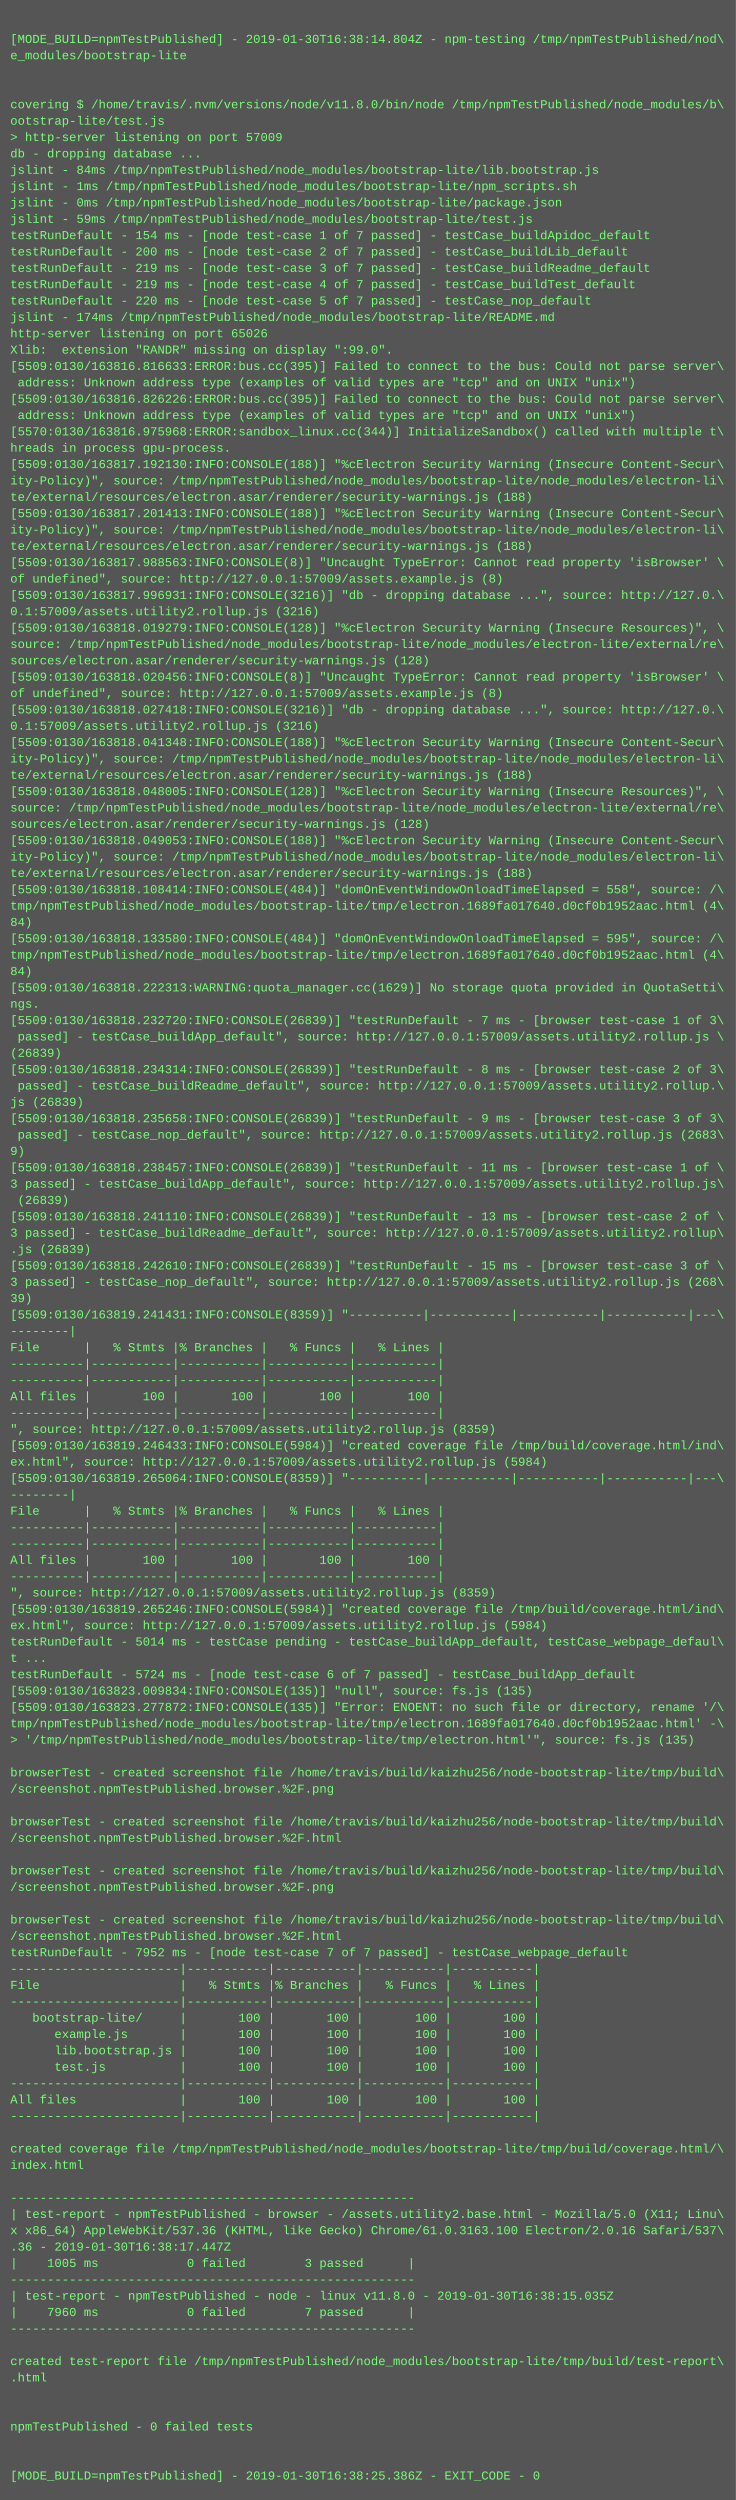
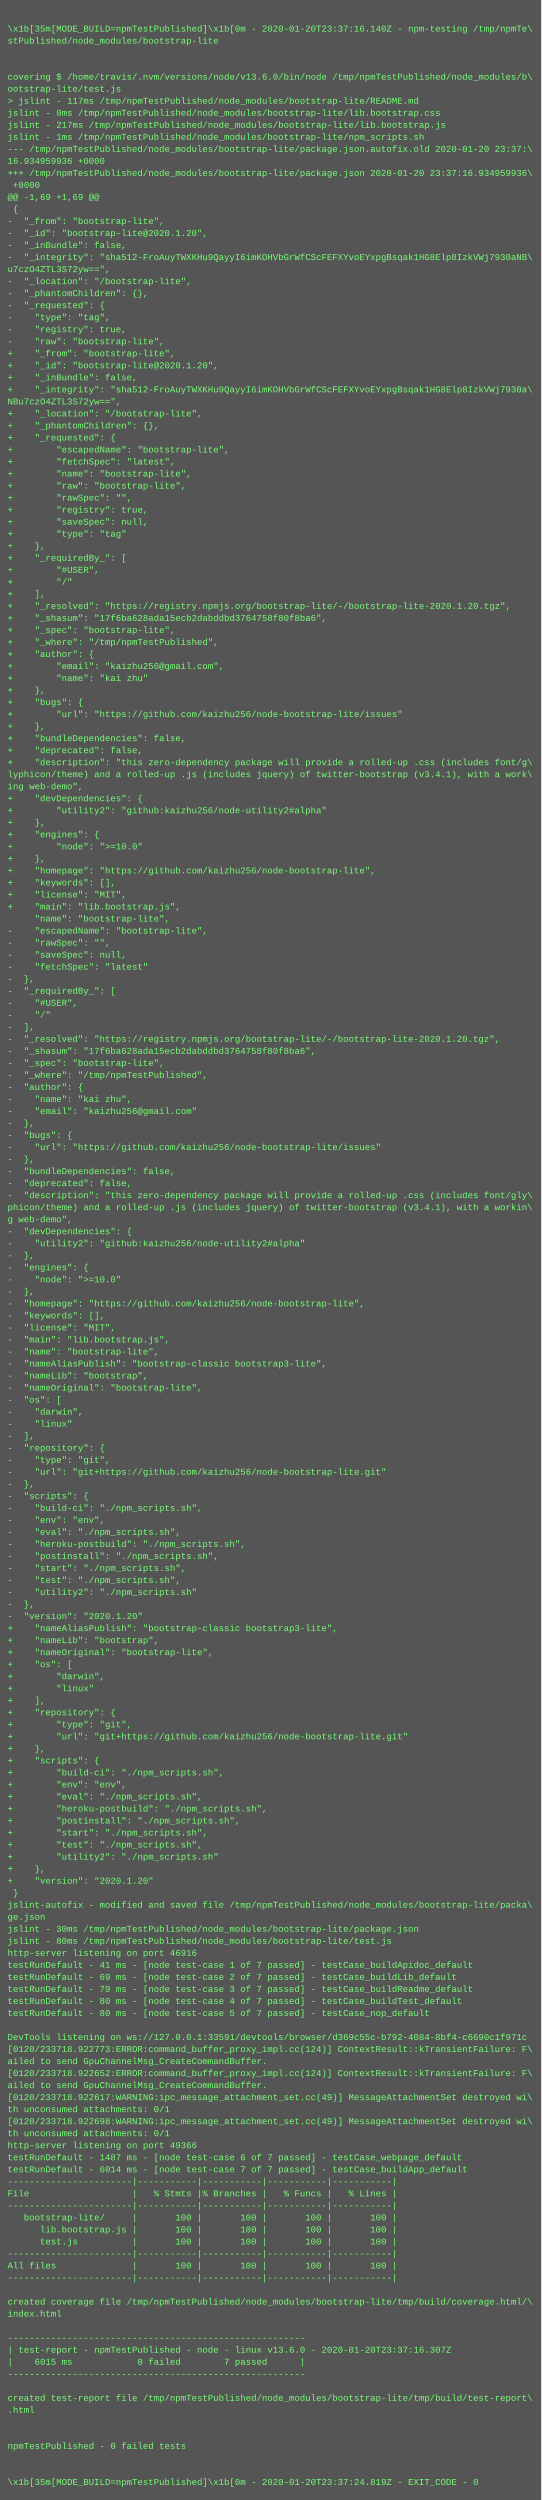
- <svg xmlns="http://www.w3.org/2000/svg" height="2446" width="720">
-   <rect height="2446" fill="#555" width="720" />
+ <svg xmlns="http://www.w3.org/2000/svg" height="3326" width="720">
+   <rect height="3326" fill="#555" width="720" />
  <text fill="#7f7" font-family="Courier New" font-size="12" xml:space="preserve">
    <tspan x="10" y="26" />
-     <tspan x="10" y="42">[MODE_BUILD=npmTestPublished] - 2019-01-30T16:38:14.804Z - npm-testing /tmp/npmTestPublished/nod\</tspan>
-     <tspan x="10" y="58">e_modules/bootstrap-lite</tspan>
+     <tspan x="10" y="42">\x1b[35m[MODE_BUILD=npmTestPublished]\x1b[0m - 2020-01-20T23:37:16.140Z - npm-testing /tmp/npmTe\</tspan>
+     <tspan x="10" y="58">stPublished/node_modules/bootstrap-lite</tspan>
    <tspan x="10" y="74" />
    <tspan x="10" y="90" />
-     <tspan x="10" y="106">covering $ /home/travis/.nvm/versions/node/v11.8.0/bin/node /tmp/npmTestPublished/node_modules/b\</tspan>
+     <tspan x="10" y="106">covering $ /home/travis/.nvm/versions/node/v13.6.0/bin/node /tmp/npmTestPublished/node_modules/b\</tspan>
    <tspan x="10" y="122">ootstrap-lite/test.js</tspan>
-     <tspan x="10" y="138">&gt; http-server listening on port 57009</tspan>
-     <tspan x="10" y="154">db - dropping database ...</tspan>
-     <tspan x="10" y="170">jslint - 84ms /tmp/npmTestPublished/node_modules/bootstrap-lite/lib.bootstrap.js</tspan>
+     <tspan x="10" y="138">&gt; jslint - 117ms /tmp/npmTestPublished/node_modules/bootstrap-lite/README.md</tspan>
+     <tspan x="10" y="154">jslint - 0ms /tmp/npmTestPublished/node_modules/bootstrap-lite/lib.bootstrap.css</tspan>
+     <tspan x="10" y="170">jslint - 217ms /tmp/npmTestPublished/node_modules/bootstrap-lite/lib.bootstrap.js</tspan>
    <tspan x="10" y="186">jslint - 1ms /tmp/npmTestPublished/node_modules/bootstrap-lite/npm_scripts.sh</tspan>
-     <tspan x="10" y="202">jslint - 0ms /tmp/npmTestPublished/node_modules/bootstrap-lite/package.json</tspan>
-     <tspan x="10" y="218">jslint - 59ms /tmp/npmTestPublished/node_modules/bootstrap-lite/test.js</tspan>
-     <tspan x="10" y="234">testRunDefault - 154 ms - [node test-case 1 of 7 passed] - testCase_buildApidoc_default</tspan>
-     <tspan x="10" y="250">testRunDefault - 200 ms - [node test-case 2 of 7 passed] - testCase_buildLib_default</tspan>
-     <tspan x="10" y="266">testRunDefault - 219 ms - [node test-case 3 of 7 passed] - testCase_buildReadme_default</tspan>
-     <tspan x="10" y="282">testRunDefault - 219 ms - [node test-case 4 of 7 passed] - testCase_buildTest_default</tspan>
-     <tspan x="10" y="298">testRunDefault - 220 ms - [node test-case 5 of 7 passed] - testCase_nop_default</tspan>
-     <tspan x="10" y="314">jslint - 174ms /tmp/npmTestPublished/node_modules/bootstrap-lite/README.md</tspan>
-     <tspan x="10" y="330">http-server listening on port 65026</tspan>
-     <tspan x="10" y="346">Xlib:  extension "RANDR" missing on display ":99.0".</tspan>
-     <tspan x="10" y="362">[5509:0130/163816.816633:ERROR:bus.cc(395)] Failed to connect to the bus: Could not parse server\</tspan>
-     <tspan x="10" y="378"> address: Unknown address type (examples of valid types are "tcp" and on UNIX "unix")</tspan>
-     <tspan x="10" y="394">[5509:0130/163816.826226:ERROR:bus.cc(395)] Failed to connect to the bus: Could not parse server\</tspan>
-     <tspan x="10" y="410"> address: Unknown address type (examples of valid types are "tcp" and on UNIX "unix")</tspan>
-     <tspan x="10" y="426">[5570:0130/163816.975968:ERROR:sandbox_linux.cc(344)] InitializeSandbox() called with multiple t\</tspan>
-     <tspan x="10" y="442">hreads in process gpu-process.</tspan>
-     <tspan x="10" y="458">[5509:0130/163817.192130:INFO:CONSOLE(188)] "%cElectron Security Warning (Insecure Content-Secur\</tspan>
-     <tspan x="10" y="474">ity-Policy)", source: /tmp/npmTestPublished/node_modules/bootstrap-lite/node_modules/electron-li\</tspan>
-     <tspan x="10" y="490">te/external/resources/electron.asar/renderer/security-warnings.js (188)</tspan>
-     <tspan x="10" y="506">[5509:0130/163817.201413:INFO:CONSOLE(188)] "%cElectron Security Warning (Insecure Content-Secur\</tspan>
-     <tspan x="10" y="522">ity-Policy)", source: /tmp/npmTestPublished/node_modules/bootstrap-lite/node_modules/electron-li\</tspan>
-     <tspan x="10" y="538">te/external/resources/electron.asar/renderer/security-warnings.js (188)</tspan>
-     <tspan x="10" y="554">[5509:0130/163817.988563:INFO:CONSOLE(8)] "Uncaught TypeError: Cannot read property 'isBrowser' \</tspan>
-     <tspan x="10" y="570">of undefined", source: http://127.0.0.1:57009/assets.example.js (8)</tspan>
-     <tspan x="10" y="586">[5509:0130/163817.996931:INFO:CONSOLE(3216)] "db - dropping database ...", source: http://127.0.\</tspan>
-     <tspan x="10" y="602">0.1:57009/assets.utility2.rollup.js (3216)</tspan>
-     <tspan x="10" y="618">[5509:0130/163818.019279:INFO:CONSOLE(128)] "%cElectron Security Warning (Insecure Resources)", \</tspan>
-     <tspan x="10" y="634">source: /tmp/npmTestPublished/node_modules/bootstrap-lite/node_modules/electron-lite/external/re\</tspan>
-     <tspan x="10" y="650">sources/electron.asar/renderer/security-warnings.js (128)</tspan>
-     <tspan x="10" y="666">[5509:0130/163818.020456:INFO:CONSOLE(8)] "Uncaught TypeError: Cannot read property 'isBrowser' \</tspan>
-     <tspan x="10" y="682">of undefined", source: http://127.0.0.1:57009/assets.example.js (8)</tspan>
-     <tspan x="10" y="698">[5509:0130/163818.027418:INFO:CONSOLE(3216)] "db - dropping database ...", source: http://127.0.\</tspan>
-     <tspan x="10" y="714">0.1:57009/assets.utility2.rollup.js (3216)</tspan>
-     <tspan x="10" y="730">[5509:0130/163818.041348:INFO:CONSOLE(188)] "%cElectron Security Warning (Insecure Content-Secur\</tspan>
-     <tspan x="10" y="746">ity-Policy)", source: /tmp/npmTestPublished/node_modules/bootstrap-lite/node_modules/electron-li\</tspan>
-     <tspan x="10" y="762">te/external/resources/electron.asar/renderer/security-warnings.js (188)</tspan>
-     <tspan x="10" y="778">[5509:0130/163818.048005:INFO:CONSOLE(128)] "%cElectron Security Warning (Insecure Resources)", \</tspan>
-     <tspan x="10" y="794">source: /tmp/npmTestPublished/node_modules/bootstrap-lite/node_modules/electron-lite/external/re\</tspan>
-     <tspan x="10" y="810">sources/electron.asar/renderer/security-warnings.js (128)</tspan>
-     <tspan x="10" y="826">[5509:0130/163818.049053:INFO:CONSOLE(188)] "%cElectron Security Warning (Insecure Content-Secur\</tspan>
-     <tspan x="10" y="842">ity-Policy)", source: /tmp/npmTestPublished/node_modules/bootstrap-lite/node_modules/electron-li\</tspan>
-     <tspan x="10" y="858">te/external/resources/electron.asar/renderer/security-warnings.js (188)</tspan>
-     <tspan x="10" y="874">[5509:0130/163818.108414:INFO:CONSOLE(484)] "domOnEventWindowOnloadTimeElapsed = 558", source: /\</tspan>
-     <tspan x="10" y="890">tmp/npmTestPublished/node_modules/bootstrap-lite/tmp/electron.1689fa017640.d0cf0b1952aac.html (4\</tspan>
-     <tspan x="10" y="906">84)</tspan>
-     <tspan x="10" y="922">[5509:0130/163818.133580:INFO:CONSOLE(484)] "domOnEventWindowOnloadTimeElapsed = 595", source: /\</tspan>
-     <tspan x="10" y="938">tmp/npmTestPublished/node_modules/bootstrap-lite/tmp/electron.1689fa017640.d0cf0b1952aac.html (4\</tspan>
-     <tspan x="10" y="954">84)</tspan>
-     <tspan x="10" y="970">[5509:0130/163818.222313:WARNING:quota_manager.cc(1629)] No storage quota provided in QuotaSetti\</tspan>
-     <tspan x="10" y="986">ngs.</tspan>
-     <tspan x="10" y="1002">[5509:0130/163818.232720:INFO:CONSOLE(26839)] "testRunDefault - 7 ms - [browser test-case 1 of 3\</tspan>
-     <tspan x="10" y="1018"> passed] - testCase_buildApp_default", source: http://127.0.0.1:57009/assets.utility2.rollup.js \</tspan>
-     <tspan x="10" y="1034">(26839)</tspan>
-     <tspan x="10" y="1050">[5509:0130/163818.234314:INFO:CONSOLE(26839)] "testRunDefault - 8 ms - [browser test-case 2 of 3\</tspan>
-     <tspan x="10" y="1066"> passed] - testCase_buildReadme_default", source: http://127.0.0.1:57009/assets.utility2.rollup.\</tspan>
-     <tspan x="10" y="1082">js (26839)</tspan>
-     <tspan x="10" y="1098">[5509:0130/163818.235658:INFO:CONSOLE(26839)] "testRunDefault - 9 ms - [browser test-case 3 of 3\</tspan>
-     <tspan x="10" y="1114"> passed] - testCase_nop_default", source: http://127.0.0.1:57009/assets.utility2.rollup.js (2683\</tspan>
-     <tspan x="10" y="1130">9)</tspan>
-     <tspan x="10" y="1146">[5509:0130/163818.238457:INFO:CONSOLE(26839)] "testRunDefault - 11 ms - [browser test-case 1 of \</tspan>
-     <tspan x="10" y="1162">3 passed] - testCase_buildApp_default", source: http://127.0.0.1:57009/assets.utility2.rollup.js\</tspan>
-     <tspan x="10" y="1178"> (26839)</tspan>
-     <tspan x="10" y="1194">[5509:0130/163818.241110:INFO:CONSOLE(26839)] "testRunDefault - 13 ms - [browser test-case 2 of \</tspan>
-     <tspan x="10" y="1210">3 passed] - testCase_buildReadme_default", source: http://127.0.0.1:57009/assets.utility2.rollup\</tspan>
-     <tspan x="10" y="1226">.js (26839)</tspan>
-     <tspan x="10" y="1242">[5509:0130/163818.242610:INFO:CONSOLE(26839)] "testRunDefault - 15 ms - [browser test-case 3 of \</tspan>
-     <tspan x="10" y="1258">3 passed] - testCase_nop_default", source: http://127.0.0.1:57009/assets.utility2.rollup.js (268\</tspan>
-     <tspan x="10" y="1274">39)</tspan>
-     <tspan x="10" y="1290">[5509:0130/163819.241431:INFO:CONSOLE(8359)] "----------|-----------|-----------|-----------|---\</tspan>
-     <tspan x="10" y="1306">--------|</tspan>
-     <tspan x="10" y="1322">File      |   % Stmts |% Branches |   % Funcs |   % Lines |</tspan>
-     <tspan x="10" y="1338">----------|-----------|-----------|-----------|-----------|</tspan>
-     <tspan x="10" y="1354">----------|-----------|-----------|-----------|-----------|</tspan>
-     <tspan x="10" y="1370">All files |       100 |       100 |       100 |       100 |</tspan>
-     <tspan x="10" y="1386">----------|-----------|-----------|-----------|-----------|</tspan>
-     <tspan x="10" y="1402">", source: http://127.0.0.1:57009/assets.utility2.rollup.js (8359)</tspan>
-     <tspan x="10" y="1418">[5509:0130/163819.246433:INFO:CONSOLE(5984)] "created coverage file /tmp/build/coverage.html/ind\</tspan>
-     <tspan x="10" y="1434">ex.html", source: http://127.0.0.1:57009/assets.utility2.rollup.js (5984)</tspan>
-     <tspan x="10" y="1450">[5509:0130/163819.265064:INFO:CONSOLE(8359)] "----------|-----------|-----------|-----------|---\</tspan>
-     <tspan x="10" y="1466">--------|</tspan>
-     <tspan x="10" y="1482">File      |   % Stmts |% Branches |   % Funcs |   % Lines |</tspan>
-     <tspan x="10" y="1498">----------|-----------|-----------|-----------|-----------|</tspan>
-     <tspan x="10" y="1514">----------|-----------|-----------|-----------|-----------|</tspan>
-     <tspan x="10" y="1530">All files |       100 |       100 |       100 |       100 |</tspan>
-     <tspan x="10" y="1546">----------|-----------|-----------|-----------|-----------|</tspan>
-     <tspan x="10" y="1562">", source: http://127.0.0.1:57009/assets.utility2.rollup.js (8359)</tspan>
-     <tspan x="10" y="1578">[5509:0130/163819.265246:INFO:CONSOLE(5984)] "created coverage file /tmp/build/coverage.html/ind\</tspan>
-     <tspan x="10" y="1594">ex.html", source: http://127.0.0.1:57009/assets.utility2.rollup.js (5984)</tspan>
-     <tspan x="10" y="1610">testRunDefault - 5014 ms - testCase pending - testCase_buildApp_default, testCase_webpage_defaul\</tspan>
-     <tspan x="10" y="1626">t ...</tspan>
-     <tspan x="10" y="1642">testRunDefault - 5724 ms - [node test-case 6 of 7 passed] - testCase_buildApp_default</tspan>
-     <tspan x="10" y="1658">[5509:0130/163823.009834:INFO:CONSOLE(135)] "null", source: fs.js (135)</tspan>
-     <tspan x="10" y="1674">[5509:0130/163823.277872:INFO:CONSOLE(135)] "Error: ENOENT: no such file or directory, rename '/\</tspan>
-     <tspan x="10" y="1690">tmp/npmTestPublished/node_modules/bootstrap-lite/tmp/electron.1689fa017640.d0cf0b1952aac.html' -\</tspan>
-     <tspan x="10" y="1706">&gt; '/tmp/npmTestPublished/node_modules/bootstrap-lite/tmp/electron.html'", source: fs.js (135)</tspan>
-     <tspan x="10" y="1722" />
-     <tspan x="10" y="1738">browserTest - created screenshot file /home/travis/build/kaizhu256/node-bootstrap-lite/tmp/build\</tspan>
-     <tspan x="10" y="1754">/screenshot.npmTestPublished.browser.%2F.png</tspan>
-     <tspan x="10" y="1770" />
-     <tspan x="10" y="1786">browserTest - created screenshot file /home/travis/build/kaizhu256/node-bootstrap-lite/tmp/build\</tspan>
-     <tspan x="10" y="1802">/screenshot.npmTestPublished.browser.%2F.html</tspan>
-     <tspan x="10" y="1818" />
-     <tspan x="10" y="1834">browserTest - created screenshot file /home/travis/build/kaizhu256/node-bootstrap-lite/tmp/build\</tspan>
-     <tspan x="10" y="1850">/screenshot.npmTestPublished.browser.%2F.png</tspan>
-     <tspan x="10" y="1866" />
-     <tspan x="10" y="1882">browserTest - created screenshot file /home/travis/build/kaizhu256/node-bootstrap-lite/tmp/build\</tspan>
-     <tspan x="10" y="1898">/screenshot.npmTestPublished.browser.%2F.html</tspan>
-     <tspan x="10" y="1914">testRunDefault - 7952 ms - [node test-case 7 of 7 passed] - testCase_webpage_default</tspan>
-     <tspan x="10" y="1930">-----------------------|-----------|-----------|-----------|-----------|</tspan>
-     <tspan x="10" y="1946">File                   |   % Stmts |% Branches |   % Funcs |   % Lines |</tspan>
-     <tspan x="10" y="1962">-----------------------|-----------|-----------|-----------|-----------|</tspan>
-     <tspan x="10" y="1978">   bootstrap-lite/     |       100 |       100 |       100 |       100 |</tspan>
-     <tspan x="10" y="1994">      example.js       |       100 |       100 |       100 |       100 |</tspan>
-     <tspan x="10" y="2010">      lib.bootstrap.js |       100 |       100 |       100 |       100 |</tspan>
-     <tspan x="10" y="2026">      test.js          |       100 |       100 |       100 |       100 |</tspan>
-     <tspan x="10" y="2042">-----------------------|-----------|-----------|-----------|-----------|</tspan>
-     <tspan x="10" y="2058">All files              |       100 |       100 |       100 |       100 |</tspan>
-     <tspan x="10" y="2074">-----------------------|-----------|-----------|-----------|-----------|</tspan>
-     <tspan x="10" y="2090" />
-     <tspan x="10" y="2106">created coverage file /tmp/npmTestPublished/node_modules/bootstrap-lite/tmp/build/coverage.html/\</tspan>
-     <tspan x="10" y="2122">index.html</tspan>
-     <tspan x="10" y="2138" />
-     <tspan x="10" y="2154">-------------------------------------------------------</tspan>
-     <tspan x="10" y="2170">| test-report - npmTestPublished - browser - /assets.utility2.base.html - Mozilla/5.0 (X11; Linu\</tspan>
-     <tspan x="10" y="2186">x x86_64) AppleWebKit/537.36 (KHTML, like Gecko) Chrome/61.0.3163.100 Electron/2.0.16 Safari/537\</tspan>
-     <tspan x="10" y="2202">.36 - 2019-01-30T16:38:17.447Z</tspan>
-     <tspan x="10" y="2218">|    1005 ms            0 failed        3 passed      |</tspan>
-     <tspan x="10" y="2234">-------------------------------------------------------</tspan>
-     <tspan x="10" y="2250">| test-report - npmTestPublished - node - linux v11.8.0 - 2019-01-30T16:38:15.035Z</tspan>
-     <tspan x="10" y="2266">|    7960 ms            0 failed        7 passed      |</tspan>
-     <tspan x="10" y="2282">-------------------------------------------------------</tspan>
-     <tspan x="10" y="2298" />
-     <tspan x="10" y="2314">created test-report file /tmp/npmTestPublished/node_modules/bootstrap-lite/tmp/build/test-report\</tspan>
-     <tspan x="10" y="2330">.html</tspan>
-     <tspan x="10" y="2346" />
-     <tspan x="10" y="2362" />
-     <tspan x="10" y="2378">npmTestPublished - 0 failed tests</tspan>
-     <tspan x="10" y="2394" />
-     <tspan x="10" y="2410" />
-     <tspan x="10" y="2426">[MODE_BUILD=npmTestPublished] - 2019-01-30T16:38:25.386Z - EXIT_CODE - 0</tspan>
+     <tspan x="10" y="202">--- /tmp/npmTestPublished/node_modules/bootstrap-lite/package.json.autofix.old	2020-01-20 23:37:\</tspan>
+     <tspan x="10" y="218">16.934959936 +0000</tspan>
+     <tspan x="10" y="234">+++ /tmp/npmTestPublished/node_modules/bootstrap-lite/package.json	2020-01-20 23:37:16.934959936\</tspan>
+     <tspan x="10" y="250"> +0000</tspan>
+     <tspan x="10" y="266">@@ -1,69 +1,69 @@</tspan>
+     <tspan x="10" y="282"> {</tspan>
+     <tspan x="10" y="298">-  "_from": "bootstrap-lite",</tspan>
+     <tspan x="10" y="314">-  "_id": "bootstrap-lite@2020.1.20",</tspan>
+     <tspan x="10" y="330">-  "_inBundle": false,</tspan>
+     <tspan x="10" y="346">-  "_integrity": "sha512-FroAuyTWXKHu9QayyI6imKOHVbGrWfCScFEFXYvoEYxpgBsqak1HG8Elp8IzkVWj7930aNB\</tspan>
+     <tspan x="10" y="362">u7czO4ZTL3S72yw==",</tspan>
+     <tspan x="10" y="378">-  "_location": "/bootstrap-lite",</tspan>
+     <tspan x="10" y="394">-  "_phantomChildren": {},</tspan>
+     <tspan x="10" y="410">-  "_requested": {</tspan>
+     <tspan x="10" y="426">-    "type": "tag",</tspan>
+     <tspan x="10" y="442">-    "registry": true,</tspan>
+     <tspan x="10" y="458">-    "raw": "bootstrap-lite",</tspan>
+     <tspan x="10" y="474">+    "_from": "bootstrap-lite",</tspan>
+     <tspan x="10" y="490">+    "_id": "bootstrap-lite@2020.1.20",</tspan>
+     <tspan x="10" y="506">+    "_inBundle": false,</tspan>
+     <tspan x="10" y="522">+    "_integrity": "sha512-FroAuyTWXKHu9QayyI6imKOHVbGrWfCScFEFXYvoEYxpgBsqak1HG8Elp8IzkVWj7930a\</tspan>
+     <tspan x="10" y="538">NBu7czO4ZTL3S72yw==",</tspan>
+     <tspan x="10" y="554">+    "_location": "/bootstrap-lite",</tspan>
+     <tspan x="10" y="570">+    "_phantomChildren": {},</tspan>
+     <tspan x="10" y="586">+    "_requested": {</tspan>
+     <tspan x="10" y="602">+        "escapedName": "bootstrap-lite",</tspan>
+     <tspan x="10" y="618">+        "fetchSpec": "latest",</tspan>
+     <tspan x="10" y="634">+        "name": "bootstrap-lite",</tspan>
+     <tspan x="10" y="650">+        "raw": "bootstrap-lite",</tspan>
+     <tspan x="10" y="666">+        "rawSpec": "",</tspan>
+     <tspan x="10" y="682">+        "registry": true,</tspan>
+     <tspan x="10" y="698">+        "saveSpec": null,</tspan>
+     <tspan x="10" y="714">+        "type": "tag"</tspan>
+     <tspan x="10" y="730">+    },</tspan>
+     <tspan x="10" y="746">+    "_requiredBy_": [</tspan>
+     <tspan x="10" y="762">+        "#USER",</tspan>
+     <tspan x="10" y="778">+        "/"</tspan>
+     <tspan x="10" y="794">+    ],</tspan>
+     <tspan x="10" y="810">+    "_resolved": "https://registry.npmjs.org/bootstrap-lite/-/bootstrap-lite-2020.1.20.tgz",</tspan>
+     <tspan x="10" y="826">+    "_shasum": "17f6ba628ada15ecb2dabddbd3764758f80f8ba6",</tspan>
+     <tspan x="10" y="842">+    "_spec": "bootstrap-lite",</tspan>
+     <tspan x="10" y="858">+    "_where": "/tmp/npmTestPublished",</tspan>
+     <tspan x="10" y="874">+    "author": {</tspan>
+     <tspan x="10" y="890">+        "email": "kaizhu256@gmail.com",</tspan>
+     <tspan x="10" y="906">+        "name": "kai zhu"</tspan>
+     <tspan x="10" y="922">+    },</tspan>
+     <tspan x="10" y="938">+    "bugs": {</tspan>
+     <tspan x="10" y="954">+        "url": "https://github.com/kaizhu256/node-bootstrap-lite/issues"</tspan>
+     <tspan x="10" y="970">+    },</tspan>
+     <tspan x="10" y="986">+    "bundleDependencies": false,</tspan>
+     <tspan x="10" y="1002">+    "deprecated": false,</tspan>
+     <tspan x="10" y="1018">+    "description": "this zero-dependency package will provide a rolled-up .css (includes font/g\</tspan>
+     <tspan x="10" y="1034">lyphicon/theme) and a rolled-up .js (includes jquery) of twitter-bootstrap (v3.4.1), with a work\</tspan>
+     <tspan x="10" y="1050">ing web-demo",</tspan>
+     <tspan x="10" y="1066">+    "devDependencies": {</tspan>
+     <tspan x="10" y="1082">+        "utility2": "github:kaizhu256/node-utility2#alpha"</tspan>
+     <tspan x="10" y="1098">+    },</tspan>
+     <tspan x="10" y="1114">+    "engines": {</tspan>
+     <tspan x="10" y="1130">+        "node": "&gt;=10.0"</tspan>
+     <tspan x="10" y="1146">+    },</tspan>
+     <tspan x="10" y="1162">+    "homepage": "https://github.com/kaizhu256/node-bootstrap-lite",</tspan>
+     <tspan x="10" y="1178">+    "keywords": [],</tspan>
+     <tspan x="10" y="1194">+    "license": "MIT",</tspan>
+     <tspan x="10" y="1210">+    "main": "lib.bootstrap.js",</tspan>
+     <tspan x="10" y="1226">     "name": "bootstrap-lite",</tspan>
+     <tspan x="10" y="1242">-    "escapedName": "bootstrap-lite",</tspan>
+     <tspan x="10" y="1258">-    "rawSpec": "",</tspan>
+     <tspan x="10" y="1274">-    "saveSpec": null,</tspan>
+     <tspan x="10" y="1290">-    "fetchSpec": "latest"</tspan>
+     <tspan x="10" y="1306">-  },</tspan>
+     <tspan x="10" y="1322">-  "_requiredBy_": [</tspan>
+     <tspan x="10" y="1338">-    "#USER",</tspan>
+     <tspan x="10" y="1354">-    "/"</tspan>
+     <tspan x="10" y="1370">-  ],</tspan>
+     <tspan x="10" y="1386">-  "_resolved": "https://registry.npmjs.org/bootstrap-lite/-/bootstrap-lite-2020.1.20.tgz",</tspan>
+     <tspan x="10" y="1402">-  "_shasum": "17f6ba628ada15ecb2dabddbd3764758f80f8ba6",</tspan>
+     <tspan x="10" y="1418">-  "_spec": "bootstrap-lite",</tspan>
+     <tspan x="10" y="1434">-  "_where": "/tmp/npmTestPublished",</tspan>
+     <tspan x="10" y="1450">-  "author": {</tspan>
+     <tspan x="10" y="1466">-    "name": "kai zhu",</tspan>
+     <tspan x="10" y="1482">-    "email": "kaizhu256@gmail.com"</tspan>
+     <tspan x="10" y="1498">-  },</tspan>
+     <tspan x="10" y="1514">-  "bugs": {</tspan>
+     <tspan x="10" y="1530">-    "url": "https://github.com/kaizhu256/node-bootstrap-lite/issues"</tspan>
+     <tspan x="10" y="1546">-  },</tspan>
+     <tspan x="10" y="1562">-  "bundleDependencies": false,</tspan>
+     <tspan x="10" y="1578">-  "deprecated": false,</tspan>
+     <tspan x="10" y="1594">-  "description": "this zero-dependency package will provide a rolled-up .css (includes font/gly\</tspan>
+     <tspan x="10" y="1610">phicon/theme) and a rolled-up .js (includes jquery) of twitter-bootstrap (v3.4.1), with a workin\</tspan>
+     <tspan x="10" y="1626">g web-demo",</tspan>
+     <tspan x="10" y="1642">-  "devDependencies": {</tspan>
+     <tspan x="10" y="1658">-    "utility2": "github:kaizhu256/node-utility2#alpha"</tspan>
+     <tspan x="10" y="1674">-  },</tspan>
+     <tspan x="10" y="1690">-  "engines": {</tspan>
+     <tspan x="10" y="1706">-    "node": "&gt;=10.0"</tspan>
+     <tspan x="10" y="1722">-  },</tspan>
+     <tspan x="10" y="1738">-  "homepage": "https://github.com/kaizhu256/node-bootstrap-lite",</tspan>
+     <tspan x="10" y="1754">-  "keywords": [],</tspan>
+     <tspan x="10" y="1770">-  "license": "MIT",</tspan>
+     <tspan x="10" y="1786">-  "main": "lib.bootstrap.js",</tspan>
+     <tspan x="10" y="1802">-  "name": "bootstrap-lite",</tspan>
+     <tspan x="10" y="1818">-  "nameAliasPublish": "bootstrap-classic bootstrap3-lite",</tspan>
+     <tspan x="10" y="1834">-  "nameLib": "bootstrap",</tspan>
+     <tspan x="10" y="1850">-  "nameOriginal": "bootstrap-lite",</tspan>
+     <tspan x="10" y="1866">-  "os": [</tspan>
+     <tspan x="10" y="1882">-    "darwin",</tspan>
+     <tspan x="10" y="1898">-    "linux"</tspan>
+     <tspan x="10" y="1914">-  ],</tspan>
+     <tspan x="10" y="1930">-  "repository": {</tspan>
+     <tspan x="10" y="1946">-    "type": "git",</tspan>
+     <tspan x="10" y="1962">-    "url": "git+https://github.com/kaizhu256/node-bootstrap-lite.git"</tspan>
+     <tspan x="10" y="1978">-  },</tspan>
+     <tspan x="10" y="1994">-  "scripts": {</tspan>
+     <tspan x="10" y="2010">-    "build-ci": "./npm_scripts.sh",</tspan>
+     <tspan x="10" y="2026">-    "env": "env",</tspan>
+     <tspan x="10" y="2042">-    "eval": "./npm_scripts.sh",</tspan>
+     <tspan x="10" y="2058">-    "heroku-postbuild": "./npm_scripts.sh",</tspan>
+     <tspan x="10" y="2074">-    "postinstall": "./npm_scripts.sh",</tspan>
+     <tspan x="10" y="2090">-    "start": "./npm_scripts.sh",</tspan>
+     <tspan x="10" y="2106">-    "test": "./npm_scripts.sh",</tspan>
+     <tspan x="10" y="2122">-    "utility2": "./npm_scripts.sh"</tspan>
+     <tspan x="10" y="2138">-  },</tspan>
+     <tspan x="10" y="2154">-  "version": "2020.1.20"</tspan>
+     <tspan x="10" y="2170">+    "nameAliasPublish": "bootstrap-classic bootstrap3-lite",</tspan>
+     <tspan x="10" y="2186">+    "nameLib": "bootstrap",</tspan>
+     <tspan x="10" y="2202">+    "nameOriginal": "bootstrap-lite",</tspan>
+     <tspan x="10" y="2218">+    "os": [</tspan>
+     <tspan x="10" y="2234">+        "darwin",</tspan>
+     <tspan x="10" y="2250">+        "linux"</tspan>
+     <tspan x="10" y="2266">+    ],</tspan>
+     <tspan x="10" y="2282">+    "repository": {</tspan>
+     <tspan x="10" y="2298">+        "type": "git",</tspan>
+     <tspan x="10" y="2314">+        "url": "git+https://github.com/kaizhu256/node-bootstrap-lite.git"</tspan>
+     <tspan x="10" y="2330">+    },</tspan>
+     <tspan x="10" y="2346">+    "scripts": {</tspan>
+     <tspan x="10" y="2362">+        "build-ci": "./npm_scripts.sh",</tspan>
+     <tspan x="10" y="2378">+        "env": "env",</tspan>
+     <tspan x="10" y="2394">+        "eval": "./npm_scripts.sh",</tspan>
+     <tspan x="10" y="2410">+        "heroku-postbuild": "./npm_scripts.sh",</tspan>
+     <tspan x="10" y="2426">+        "postinstall": "./npm_scripts.sh",</tspan>
+     <tspan x="10" y="2442">+        "start": "./npm_scripts.sh",</tspan>
+     <tspan x="10" y="2458">+        "test": "./npm_scripts.sh",</tspan>
+     <tspan x="10" y="2474">+        "utility2": "./npm_scripts.sh"</tspan>
+     <tspan x="10" y="2490">+    },</tspan>
+     <tspan x="10" y="2506">+    "version": "2020.1.20"</tspan>
+     <tspan x="10" y="2522"> }</tspan>
+     <tspan x="10" y="2538">jslint-autofix - modified and saved file /tmp/npmTestPublished/node_modules/bootstrap-lite/packa\</tspan>
+     <tspan x="10" y="2554">ge.json</tspan>
+     <tspan x="10" y="2570">jslint - 30ms /tmp/npmTestPublished/node_modules/bootstrap-lite/package.json</tspan>
+     <tspan x="10" y="2586">jslint - 80ms /tmp/npmTestPublished/node_modules/bootstrap-lite/test.js</tspan>
+     <tspan x="10" y="2602">http-server listening on port 46916</tspan>
+     <tspan x="10" y="2618">testRunDefault - 41 ms - [node test-case 1 of 7 passed] - testCase_buildApidoc_default</tspan>
+     <tspan x="10" y="2634">testRunDefault - 69 ms - [node test-case 2 of 7 passed] - testCase_buildLib_default</tspan>
+     <tspan x="10" y="2650">testRunDefault - 79 ms - [node test-case 3 of 7 passed] - testCase_buildReadme_default</tspan>
+     <tspan x="10" y="2666">testRunDefault - 80 ms - [node test-case 4 of 7 passed] - testCase_buildTest_default</tspan>
+     <tspan x="10" y="2682">testRunDefault - 80 ms - [node test-case 5 of 7 passed] - testCase_nop_default</tspan>
+     <tspan x="10" y="2698" />
+     <tspan x="10" y="2714">DevTools listening on ws://127.0.0.1:33591/devtools/browser/d369c55c-b792-4084-8bf4-c6690c1f971c</tspan>
+     <tspan x="10" y="2730">[0120/233718.922773:ERROR:command_buffer_proxy_impl.cc(124)] ContextResult::kTransientFailure: F\</tspan>
+     <tspan x="10" y="2746">ailed to send GpuChannelMsg_CreateCommandBuffer.</tspan>
+     <tspan x="10" y="2762">[0120/233718.922652:ERROR:command_buffer_proxy_impl.cc(124)] ContextResult::kTransientFailure: F\</tspan>
+     <tspan x="10" y="2778">ailed to send GpuChannelMsg_CreateCommandBuffer.</tspan>
+     <tspan x="10" y="2794">[0120/233718.922617:WARNING:ipc_message_attachment_set.cc(49)] MessageAttachmentSet destroyed wi\</tspan>
+     <tspan x="10" y="2810">th unconsumed attachments: 0/1</tspan>
+     <tspan x="10" y="2826">[0120/233718.922698:WARNING:ipc_message_attachment_set.cc(49)] MessageAttachmentSet destroyed wi\</tspan>
+     <tspan x="10" y="2842">th unconsumed attachments: 0/1</tspan>
+     <tspan x="10" y="2858">http-server listening on port 49366</tspan>
+     <tspan x="10" y="2874">testRunDefault - 1487 ms - [node test-case 6 of 7 passed] - testCase_webpage_default</tspan>
+     <tspan x="10" y="2890">testRunDefault - 6014 ms - [node test-case 7 of 7 passed] - testCase_buildApp_default</tspan>
+     <tspan x="10" y="2906">-----------------------|-----------|-----------|-----------|-----------|</tspan>
+     <tspan x="10" y="2922">File                   |   % Stmts |% Branches |   % Funcs |   % Lines |</tspan>
+     <tspan x="10" y="2938">-----------------------|-----------|-----------|-----------|-----------|</tspan>
+     <tspan x="10" y="2954">   bootstrap-lite/     |       100 |       100 |       100 |       100 |</tspan>
+     <tspan x="10" y="2970">      lib.bootstrap.js |       100 |       100 |       100 |       100 |</tspan>
+     <tspan x="10" y="2986">      test.js          |       100 |       100 |       100 |       100 |</tspan>
+     <tspan x="10" y="3002">-----------------------|-----------|-----------|-----------|-----------|</tspan>
+     <tspan x="10" y="3018">All files              |       100 |       100 |       100 |       100 |</tspan>
+     <tspan x="10" y="3034">-----------------------|-----------|-----------|-----------|-----------|</tspan>
+     <tspan x="10" y="3050" />
+     <tspan x="10" y="3066">created coverage file /tmp/npmTestPublished/node_modules/bootstrap-lite/tmp/build/coverage.html/\</tspan>
+     <tspan x="10" y="3082">index.html</tspan>
+     <tspan x="10" y="3098" />
+     <tspan x="10" y="3114">-------------------------------------------------------</tspan>
+     <tspan x="10" y="3130">| test-report - npmTestPublished - node - linux v13.6.0 - 2020-01-20T23:37:16.307Z</tspan>
+     <tspan x="10" y="3146">|    6015 ms            0 failed        7 passed      |</tspan>
+     <tspan x="10" y="3162">-------------------------------------------------------</tspan>
+     <tspan x="10" y="3178" />
+     <tspan x="10" y="3194">created test-report file /tmp/npmTestPublished/node_modules/bootstrap-lite/tmp/build/test-report\</tspan>
+     <tspan x="10" y="3210">.html</tspan>
+     <tspan x="10" y="3226" />
+     <tspan x="10" y="3242" />
+     <tspan x="10" y="3258">npmTestPublished - 0 failed tests</tspan>
+     <tspan x="10" y="3274" />
+     <tspan x="10" y="3290" />
+     <tspan x="10" y="3306">\x1b[35m[MODE_BUILD=npmTestPublished]\x1b[0m - 2020-01-20T23:37:24.819Z - EXIT_CODE - 0</tspan>
  </text>
</svg>
